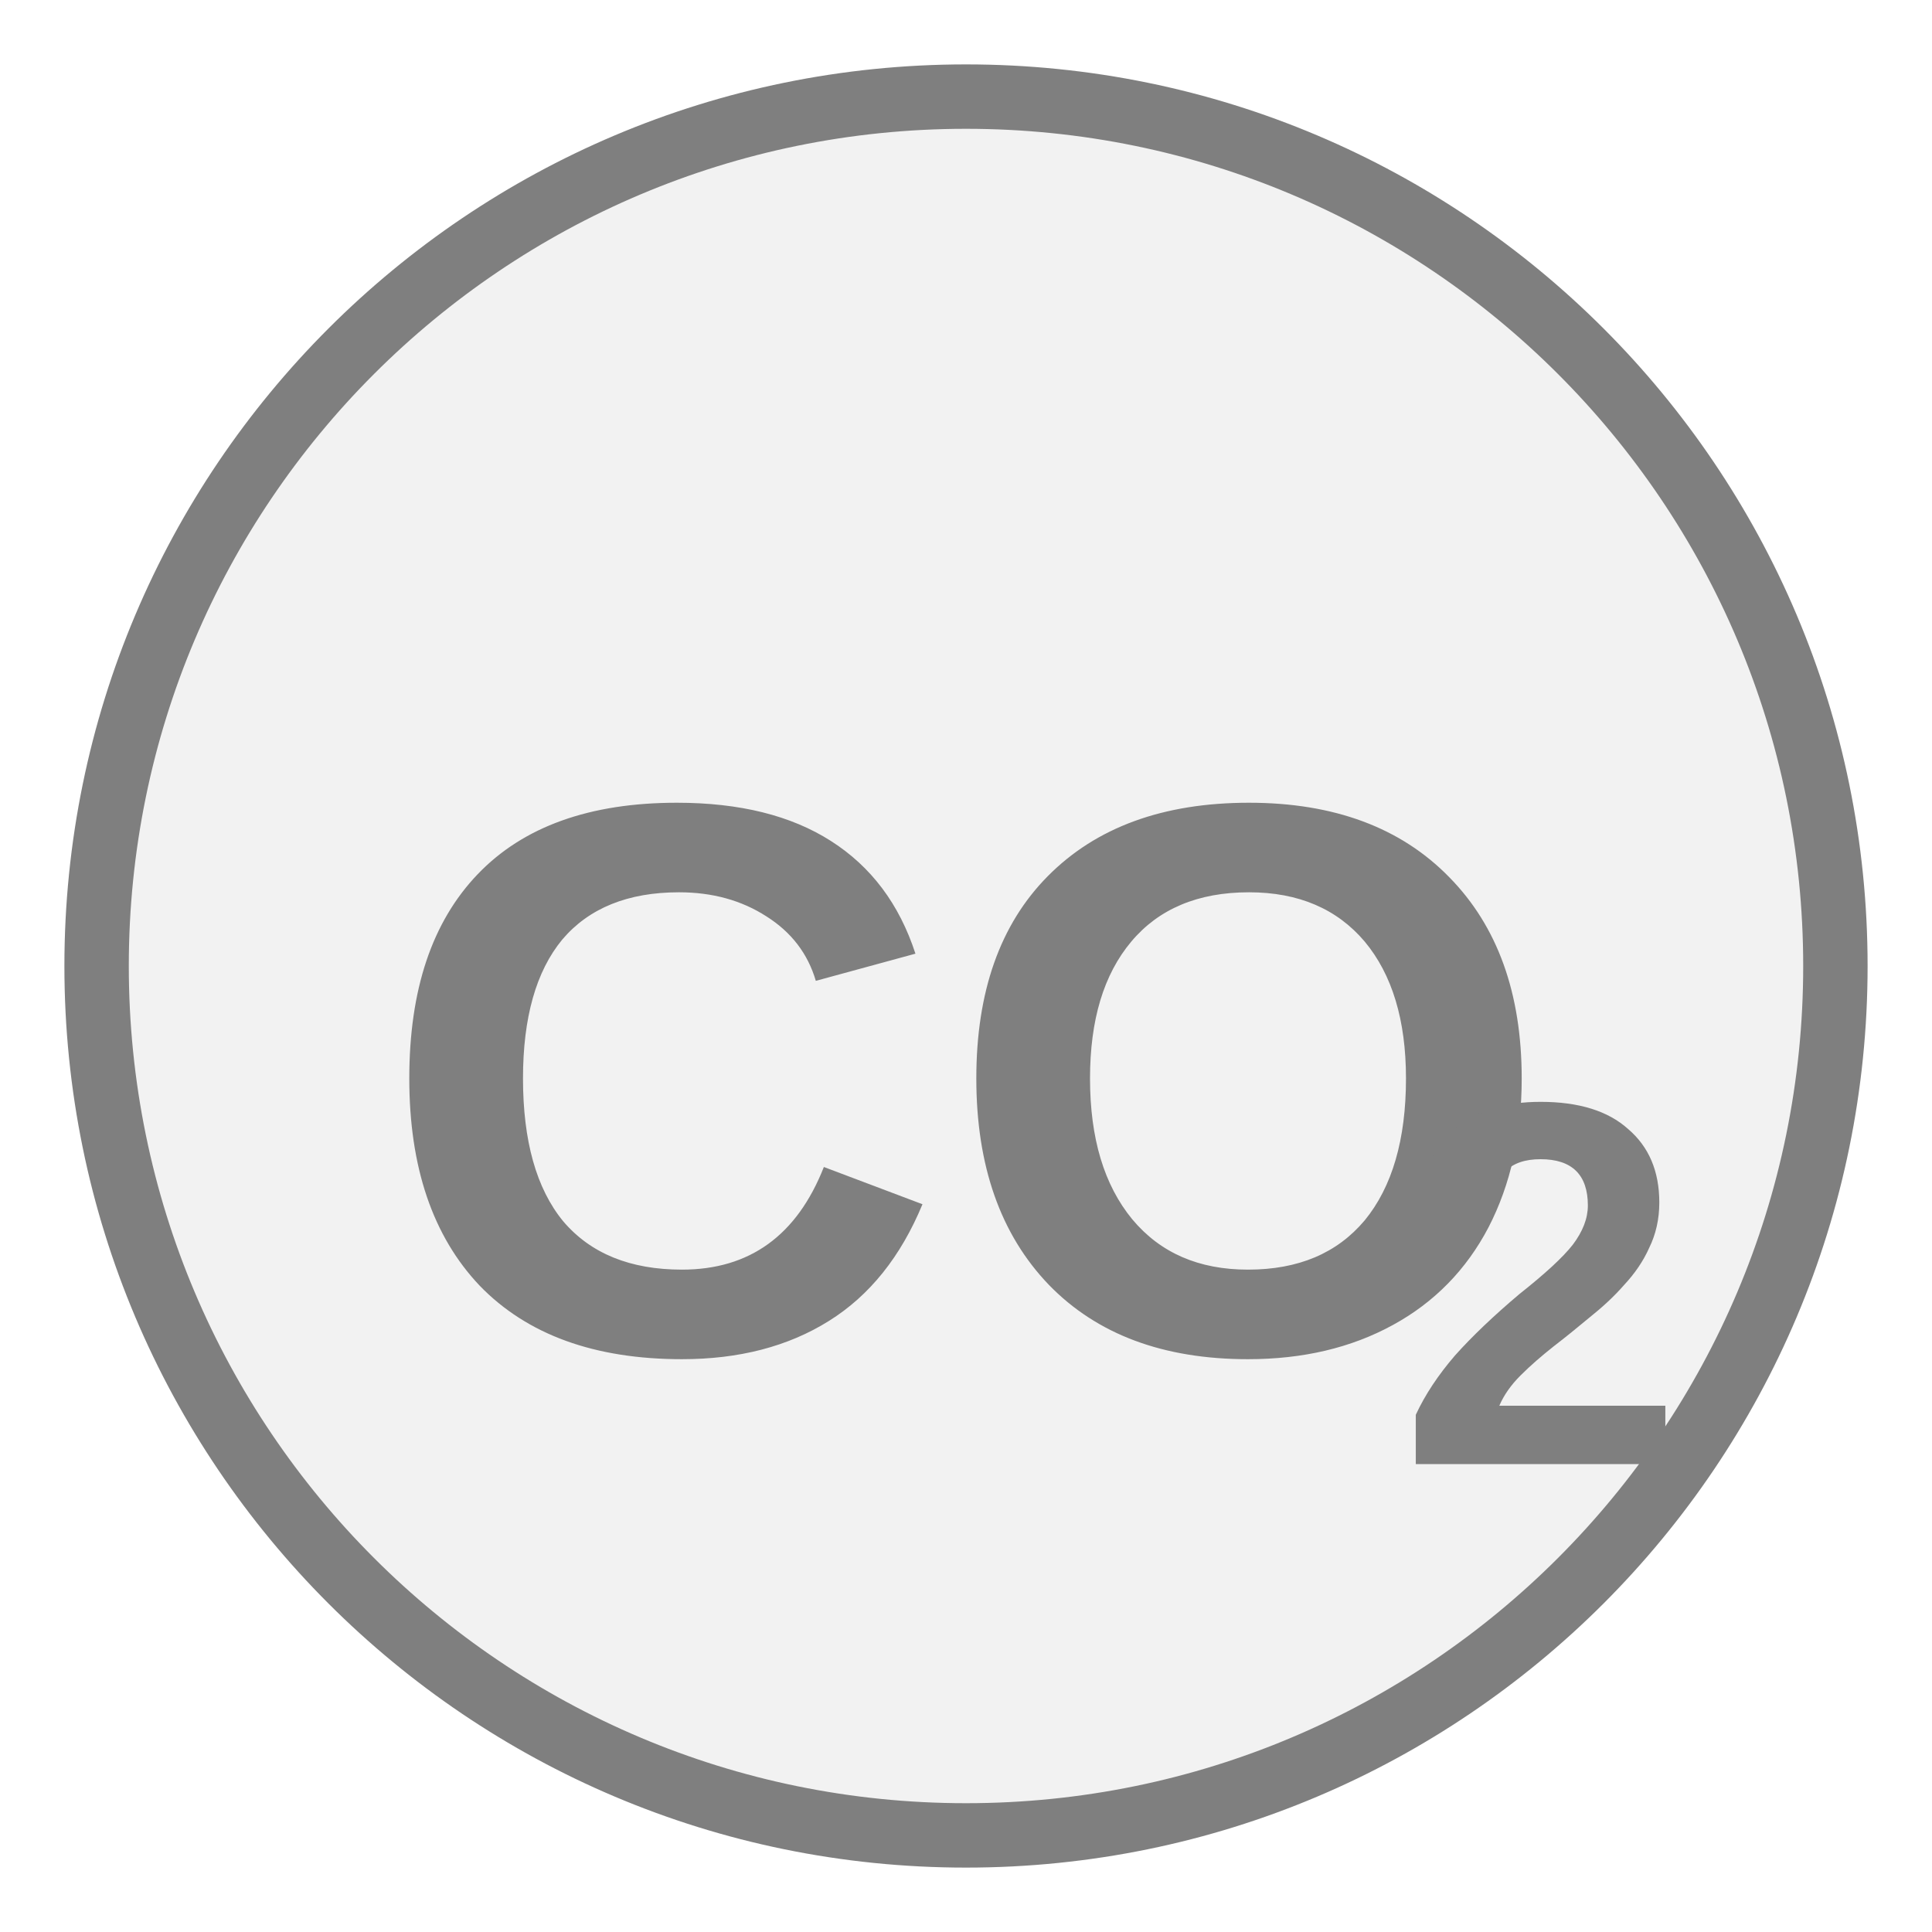
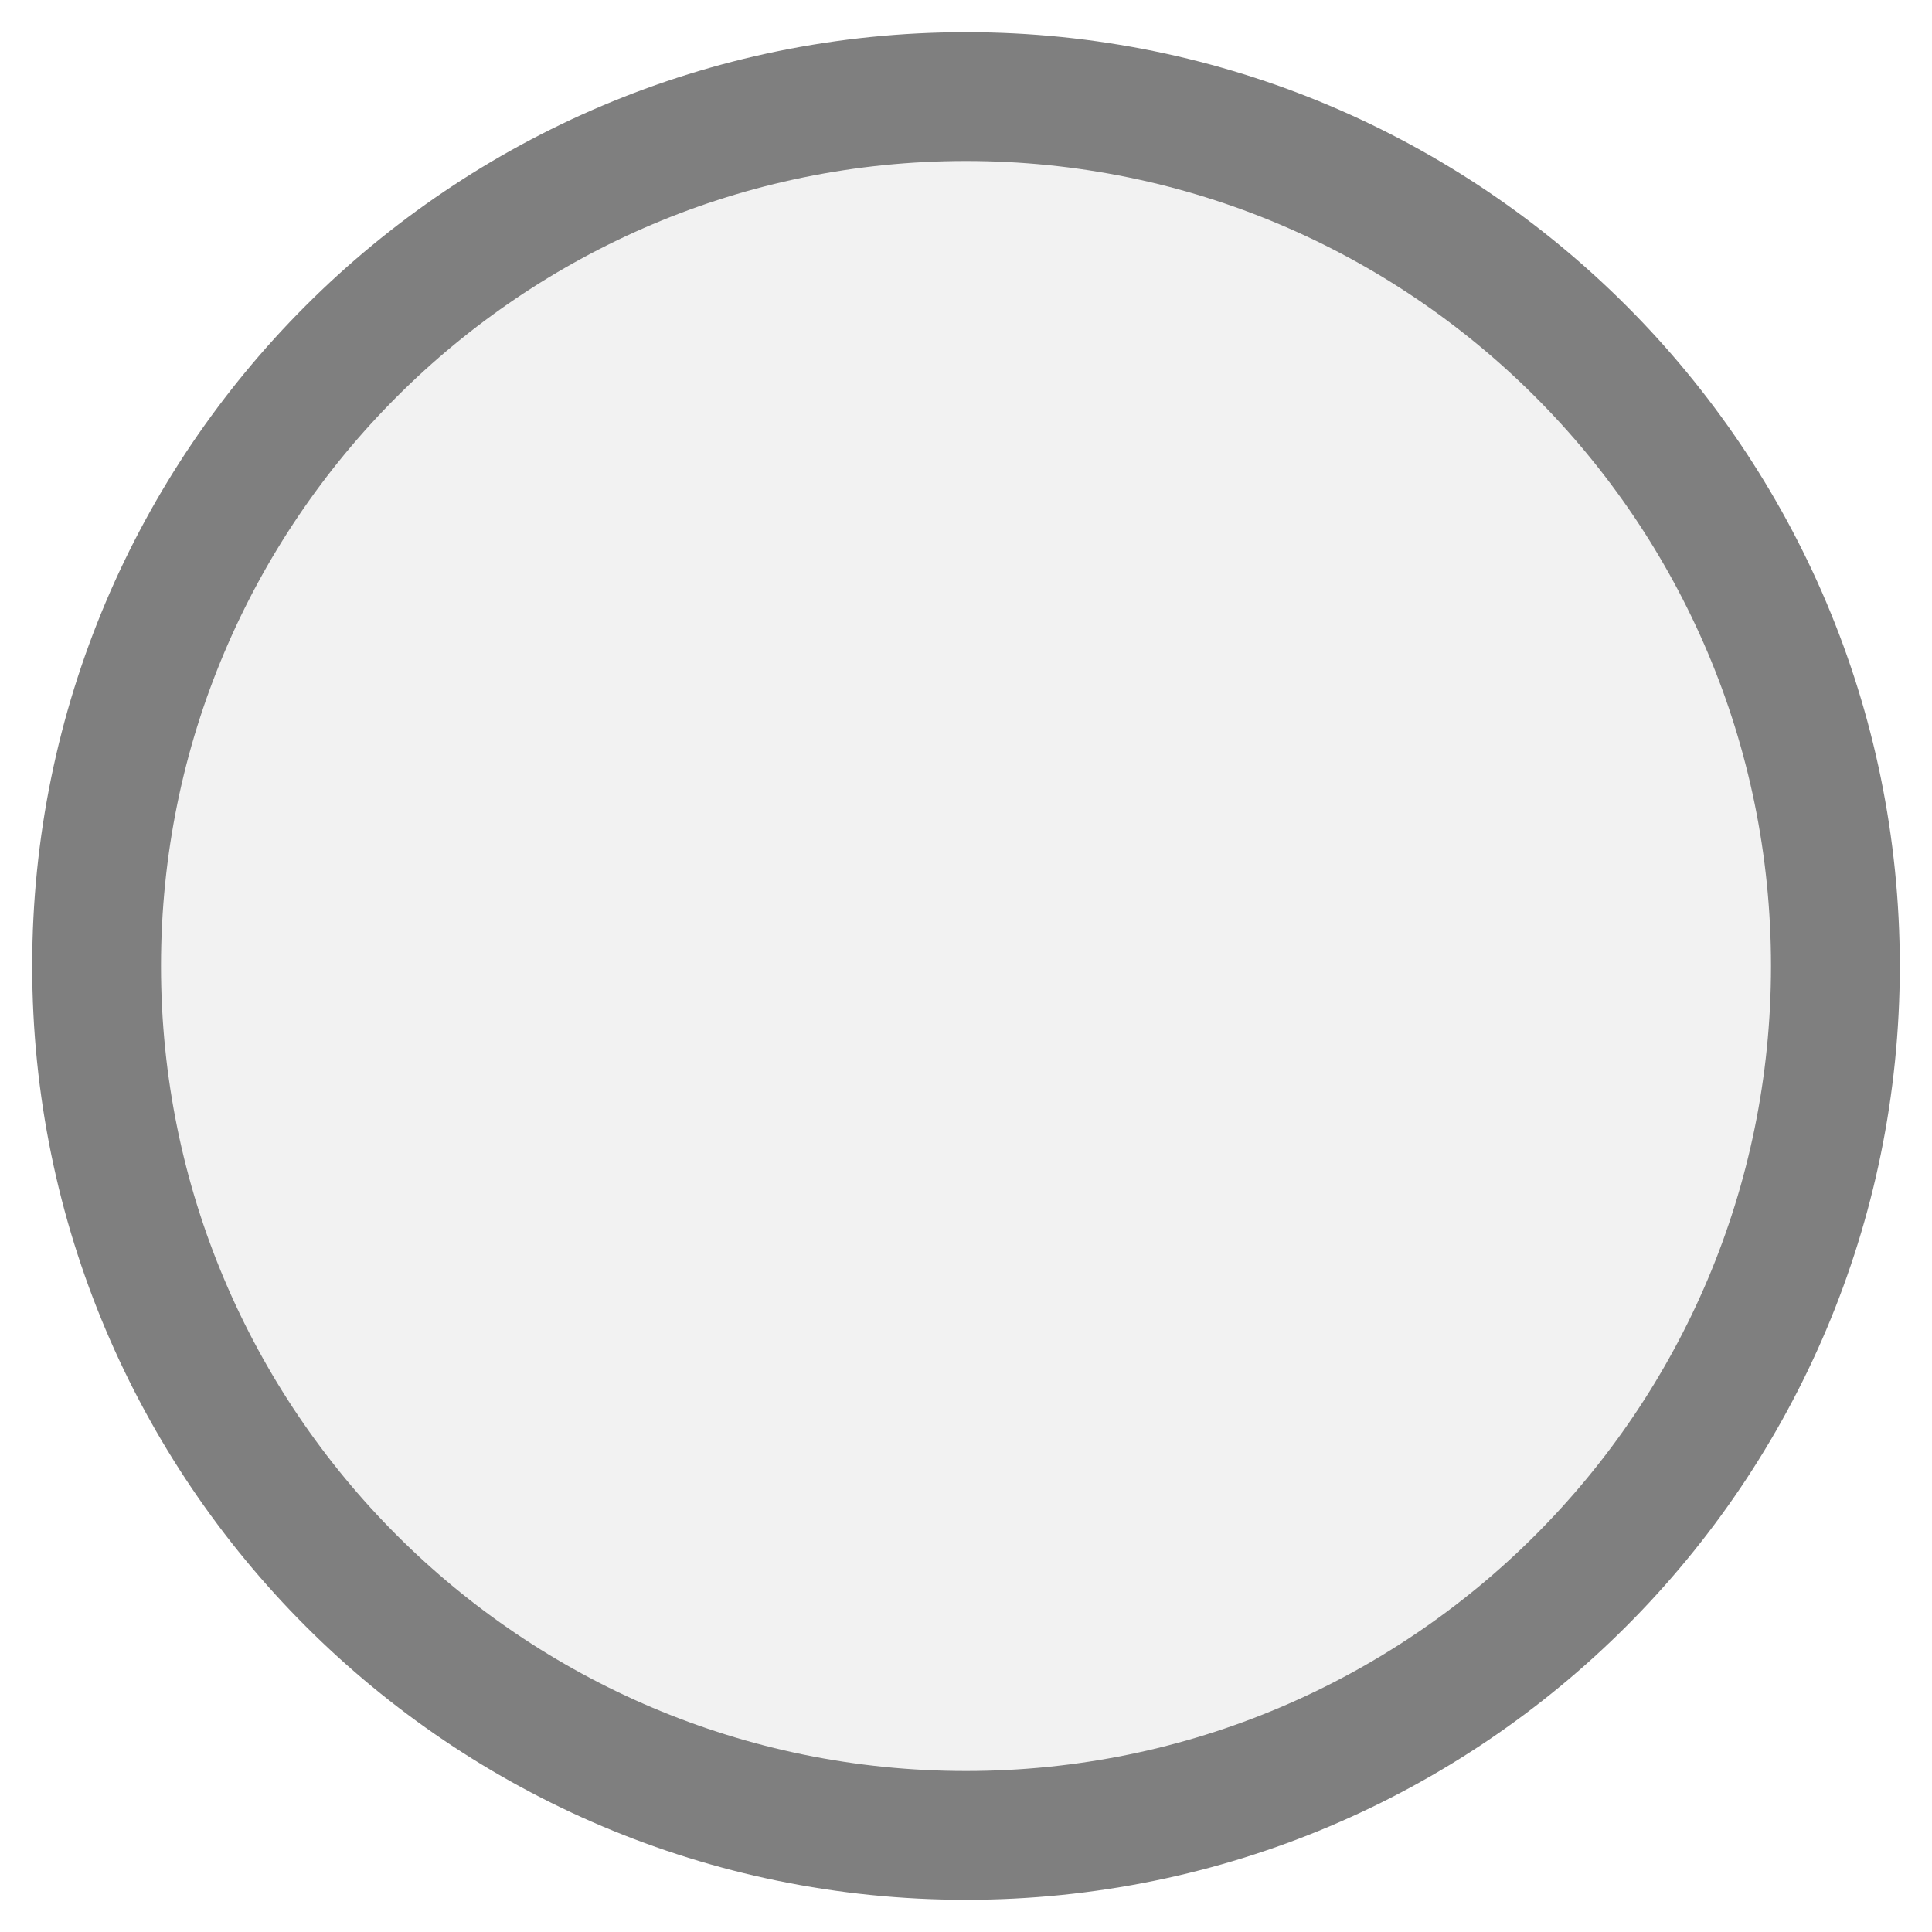
<svg xmlns="http://www.w3.org/2000/svg" width="30px" height="30px" viewBox="0 0 30 30">
-   <circle cx="15" cy="15" r="13.5" fill="#f2f2f2" stroke="#7f7f7f" stroke-width="1" />
-   <text x="15" y="17.524" fill="#7f7f7f" font-family="Arial, Helvetica, sans-serif" font-size="12.191" font-style="normal" font-weight="600" text-anchor="middle" dominant-baseline="middle">CO</text>
-   <text x="21.705" y="20.45" fill="#7f7f7f" font-family="Arial, Helvetica, sans-serif" font-size="8.046" font-style="normal" font-weight="600" text-anchor="start" dominant-baseline="middle">2</text>
+   <circle cx="15" cy="15" r="13.5" fill="#f2f2f2" stroke="#7f7f7f" stroke-width="2" />
</svg>
